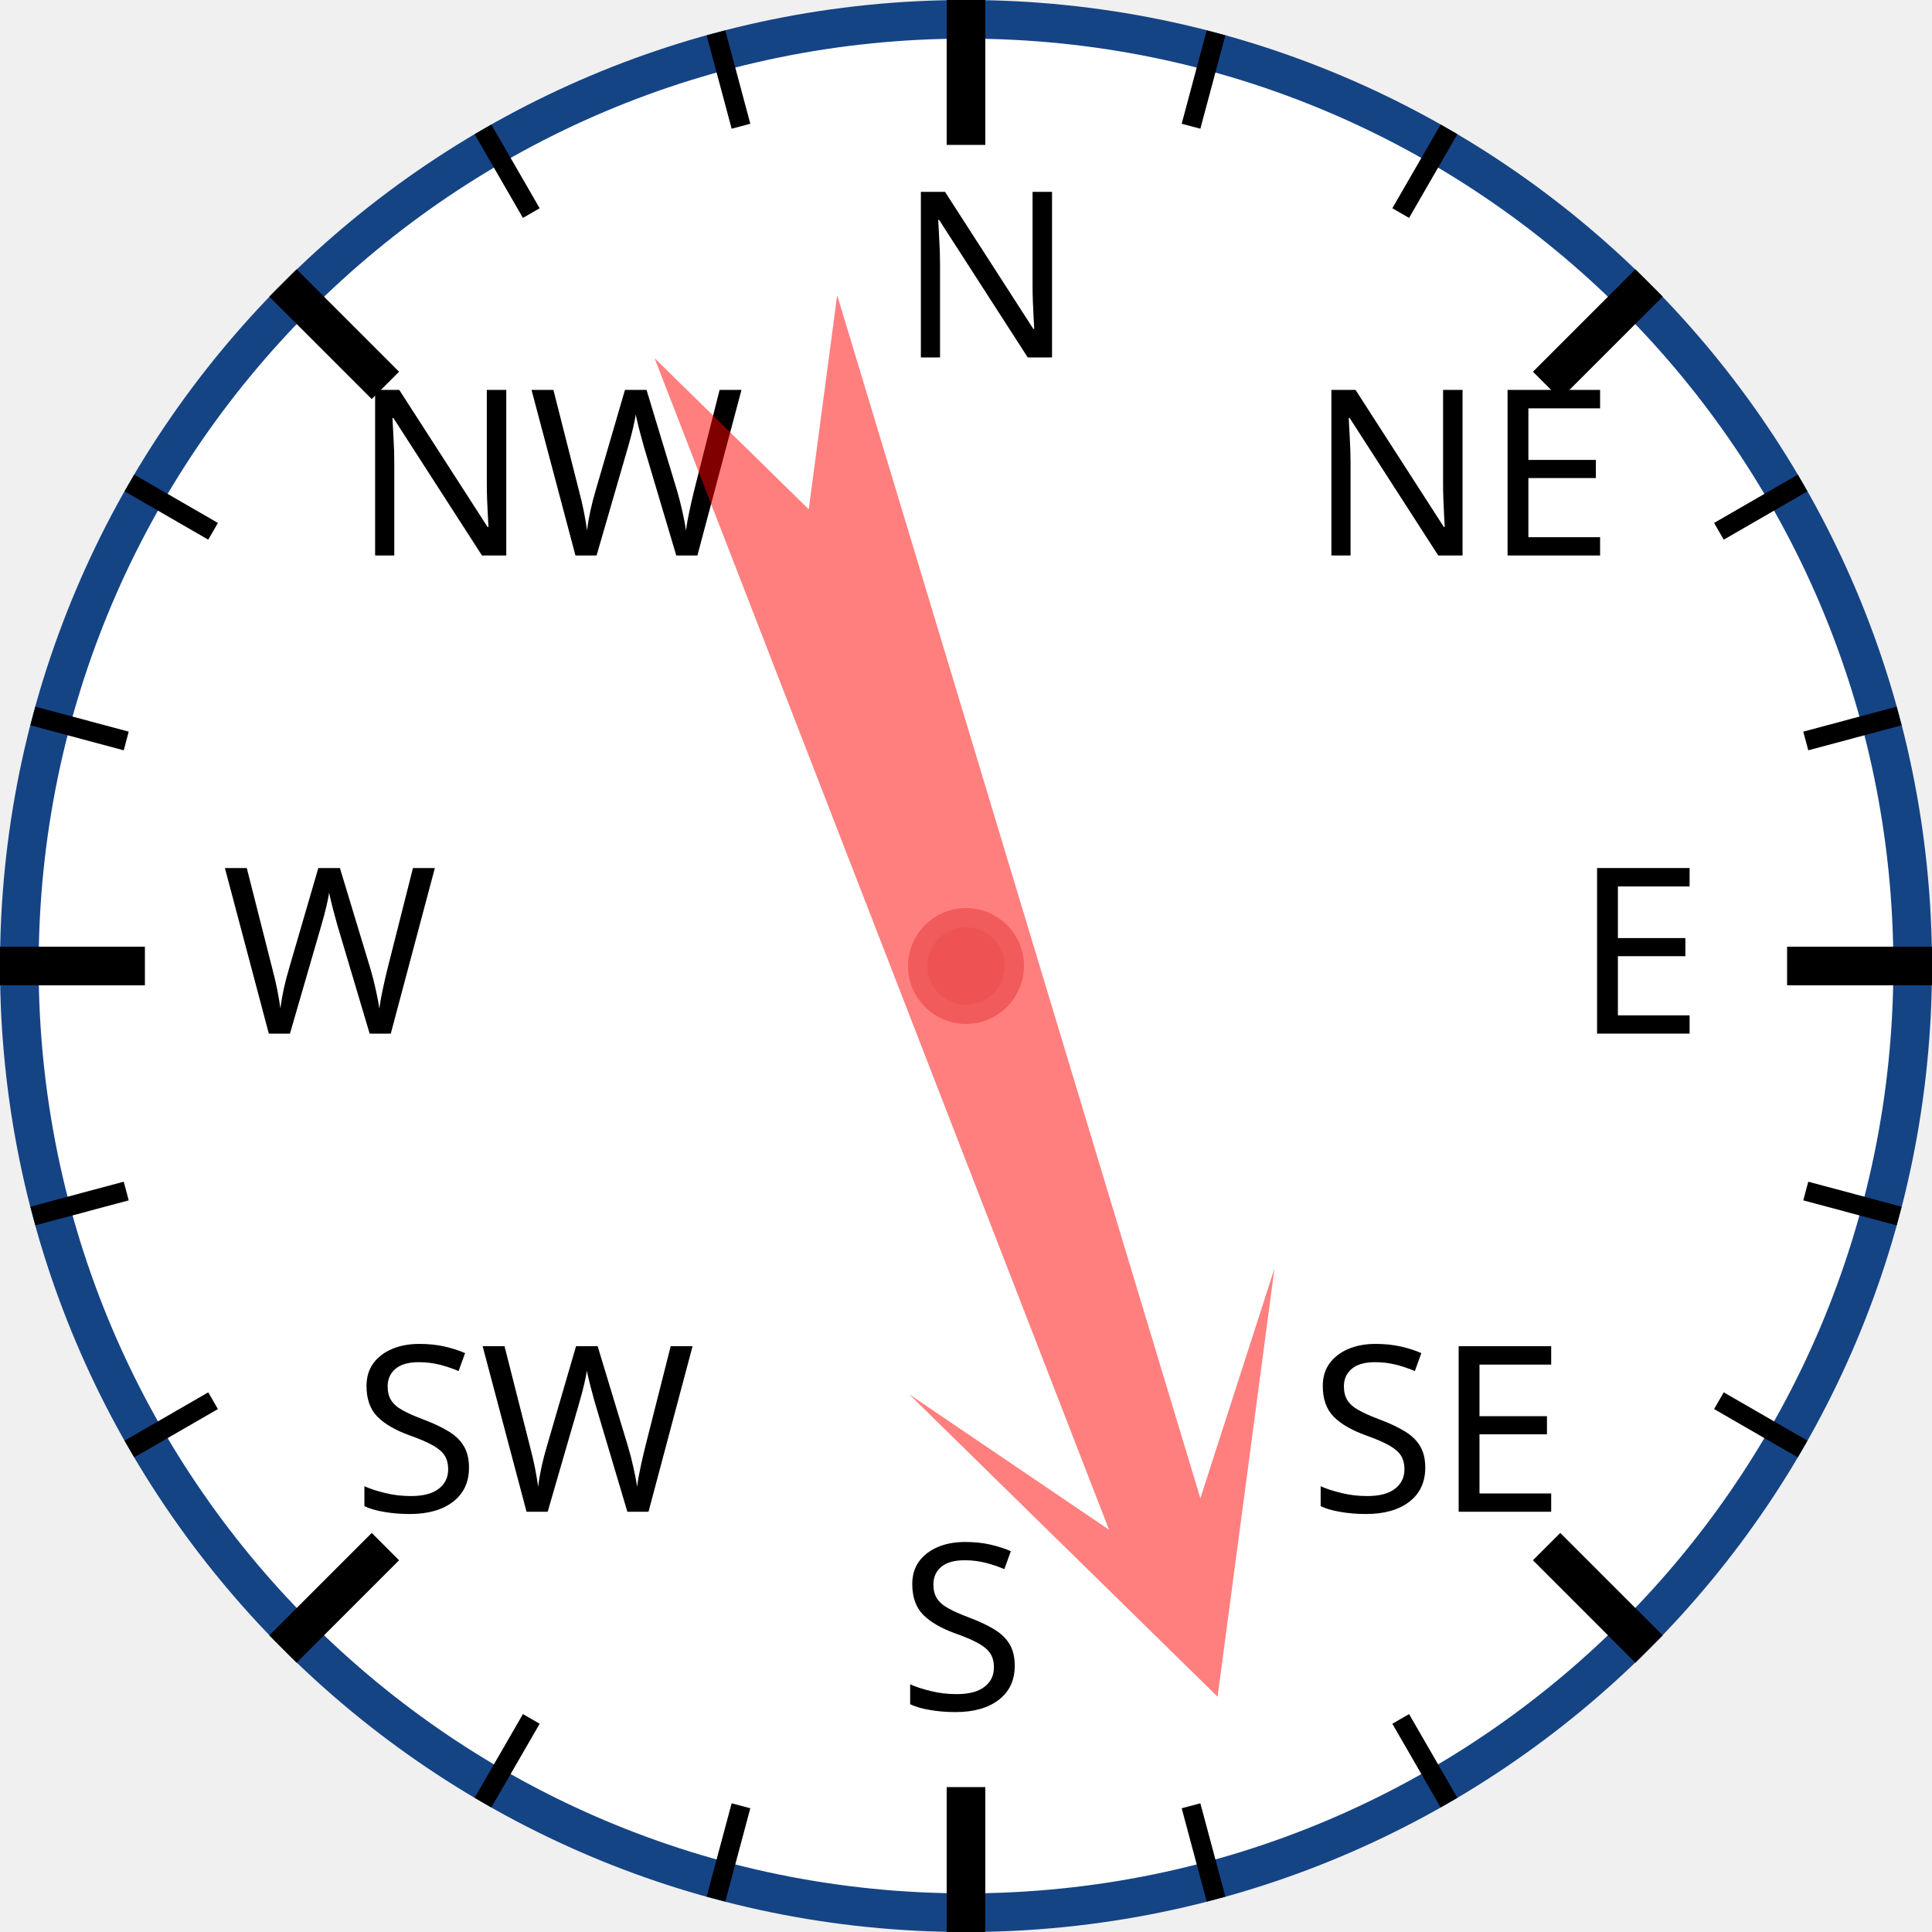
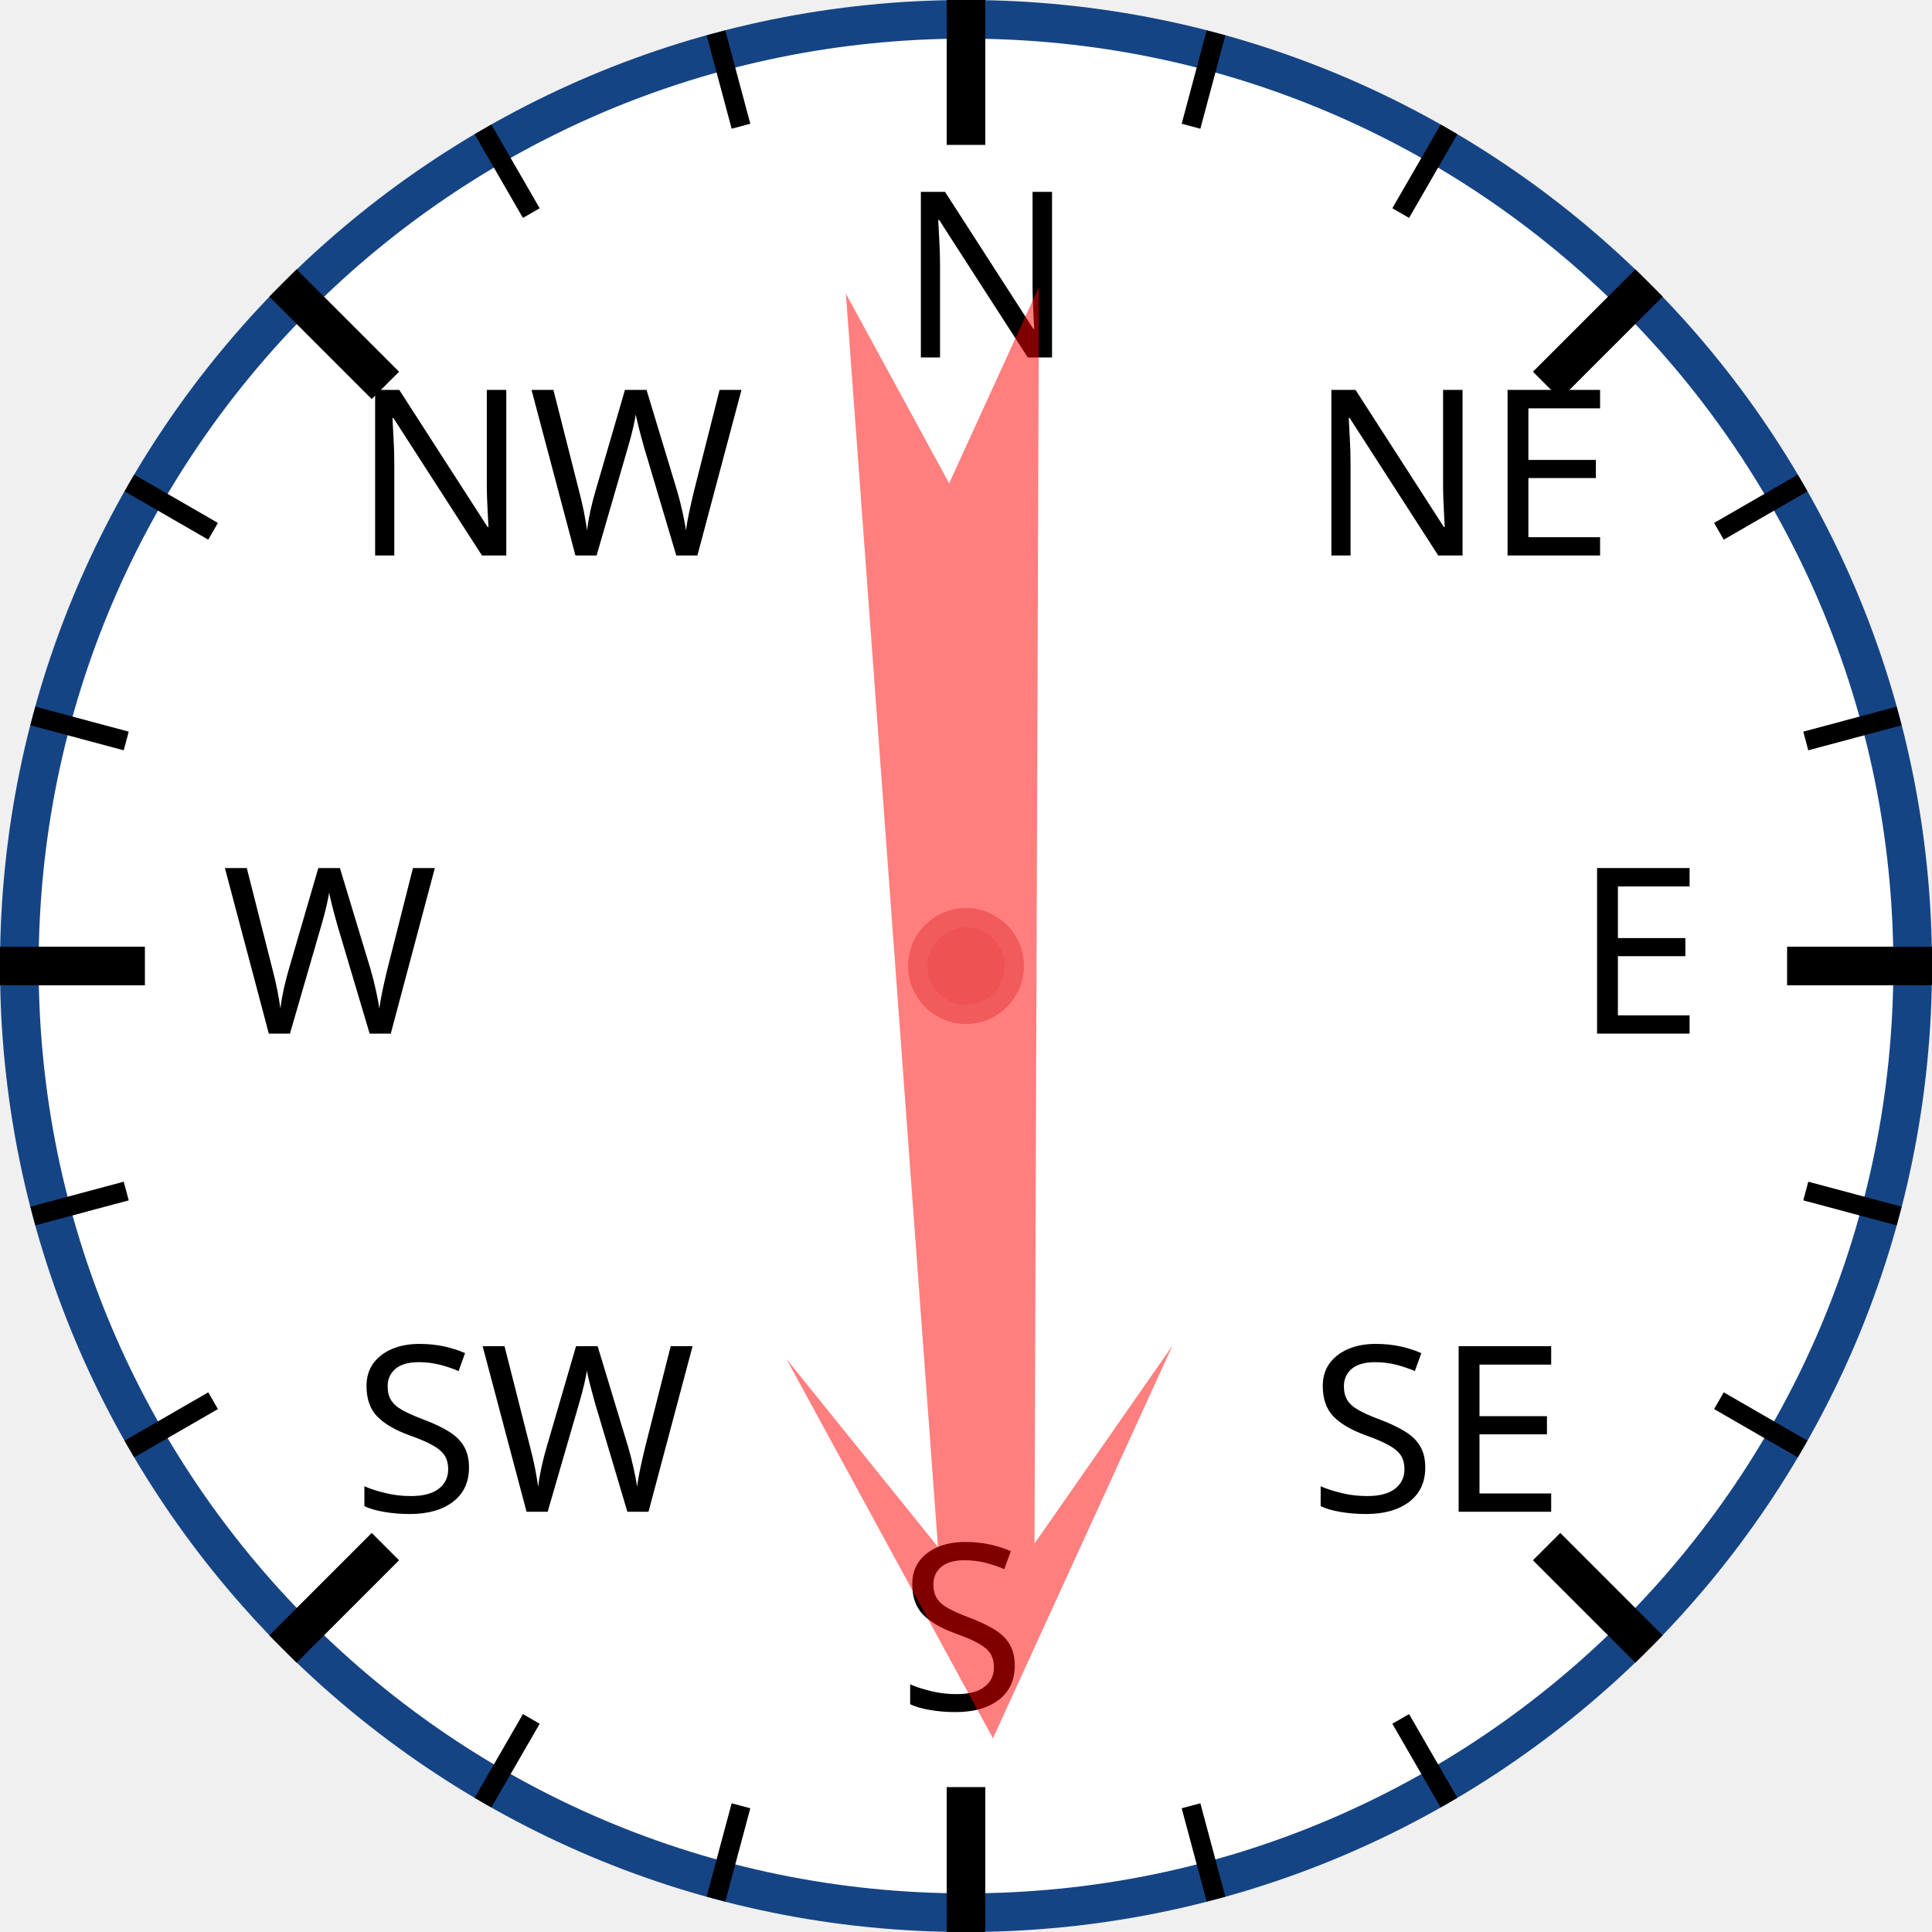
<svg xmlns="http://www.w3.org/2000/svg" width="120px" height="120px" viewBox="0 0 200 200">
  <circle cx="100" cy="100" r="98" style="fill: white; stroke: #154485; stroke-width: 4;" />
  <text x="93.0" y="37.0" style="font-family: sans-serif; font-size: 18pt;">N</text>
  <line x1="100.0" y1="0.0" x2="100.0" y2="15.0" style="stroke: black; stroke-width: 4;" />
  <line x1="74.118" y1="3.407" x2="76.706" y2="13.067" style="stroke: black; stroke-width: 2;" />
  <line x1="50" y1="13.397" x2="55" y2="22.058" style="stroke: black; stroke-width: 2;" />
  <text x="36.503" y="57.503" style="font-family: sans-serif; font-size: 18pt;">NW</text>
  <line x1="29.289" y1="29.289" x2="39.896" y2="39.896" style="stroke: black; stroke-width: 4;" />
  <line x1="13.397" y1="50" x2="22.058" y2="55" style="stroke: black; stroke-width: 2;" />
  <line x1="3.407" y1="74.118" x2="13.067" y2="76.706" style="stroke: black; stroke-width: 2;" />
  <text x="23.0" y="107.0" style="font-family: sans-serif; font-size: 18pt;">W</text>
  <line x1="0.0" y1="100.0" x2="15.0" y2="100.0" style="stroke: black; stroke-width: 4;" />
  <line x1="3.407" y1="125.882" x2="13.067" y2="123.294" style="stroke: black; stroke-width: 2;" />
  <line x1="13.397" y1="150" x2="22.058" y2="145" style="stroke: black; stroke-width: 2;" />
  <text x="36.503" y="156.497" style="font-family: sans-serif; font-size: 18pt;">SW</text>
  <line x1="29.289" y1="170.711" x2="39.896" y2="160.104" style="stroke: black; stroke-width: 4;" />
  <line x1="50" y1="186.603" x2="55" y2="177.942" style="stroke: black; stroke-width: 2;" />
  <line x1="74.118" y1="196.593" x2="76.706" y2="186.933" style="stroke: black; stroke-width: 2;" />
  <text x="93" y="177.0" style="font-family: sans-serif; font-size: 18pt;">S</text>
  <line x1="100" y1="200.0" x2="100" y2="185.0" style="stroke: black; stroke-width: 4;" />
  <line x1="125.882" y1="196.593" x2="123.294" y2="186.933" style="stroke: black; stroke-width: 2;" />
  <line x1="150.0" y1="186.603" x2="145.0" y2="177.942" style="stroke: black; stroke-width: 2;" />
  <text x="135.497" y="156.497" style="font-family: sans-serif; font-size: 18pt;">SE</text>
  <line x1="170.711" y1="170.711" x2="160.104" y2="160.104" style="stroke: black; stroke-width: 4;" />
  <line x1="186.603" y1="150" x2="177.942" y2="145" style="stroke: black; stroke-width: 2;" />
  <line x1="196.593" y1="125.882" x2="186.933" y2="123.294" style="stroke: black; stroke-width: 2;" />
  <text x="163.0" y="107" style="font-family: sans-serif; font-size: 18pt;">E</text>
  <line x1="200.0" y1="100" x2="185.0" y2="100" style="stroke: black; stroke-width: 4;" />
  <line x1="196.593" y1="74.118" x2="186.933" y2="76.706" style="stroke: black; stroke-width: 2;" />
  <line x1="186.603" y1="50" x2="177.942" y2="55" style="stroke: black; stroke-width: 2;" />
  <text x="135.497" y="57.503" style="font-family: sans-serif; font-size: 18pt;">NE</text>
  <line x1="170.711" y1="29.289" x2="160.104" y2="39.896" style="stroke: black; stroke-width: 4;" />
  <line x1="150" y1="13.397" x2="145" y2="22.058" style="stroke: black; stroke-width: 2;" />
  <line x1="125.882" y1="3.407" x2="123.294" y2="13.067" style="stroke: black; stroke-width: 2;" />
-   <polygon points="100 20 120 60 105 40 110 170 100 150 90 170 95 40 80 60" style="fill: red; fill-opacity: 0.5;" transform="rotate(161,100,100)" />
+   <polygon points="100 20 120 60 105 40 110 170 100 150 90 170 95 40 80 60" style="fill: red; fill-opacity: 0.5;" transform="rotate(178,100,100)" />
  <circle cx="100" cy="100" r="5" style="fill: #EE5252; stroke: #F25B5B; stroke-width: 2;" />
</svg>
